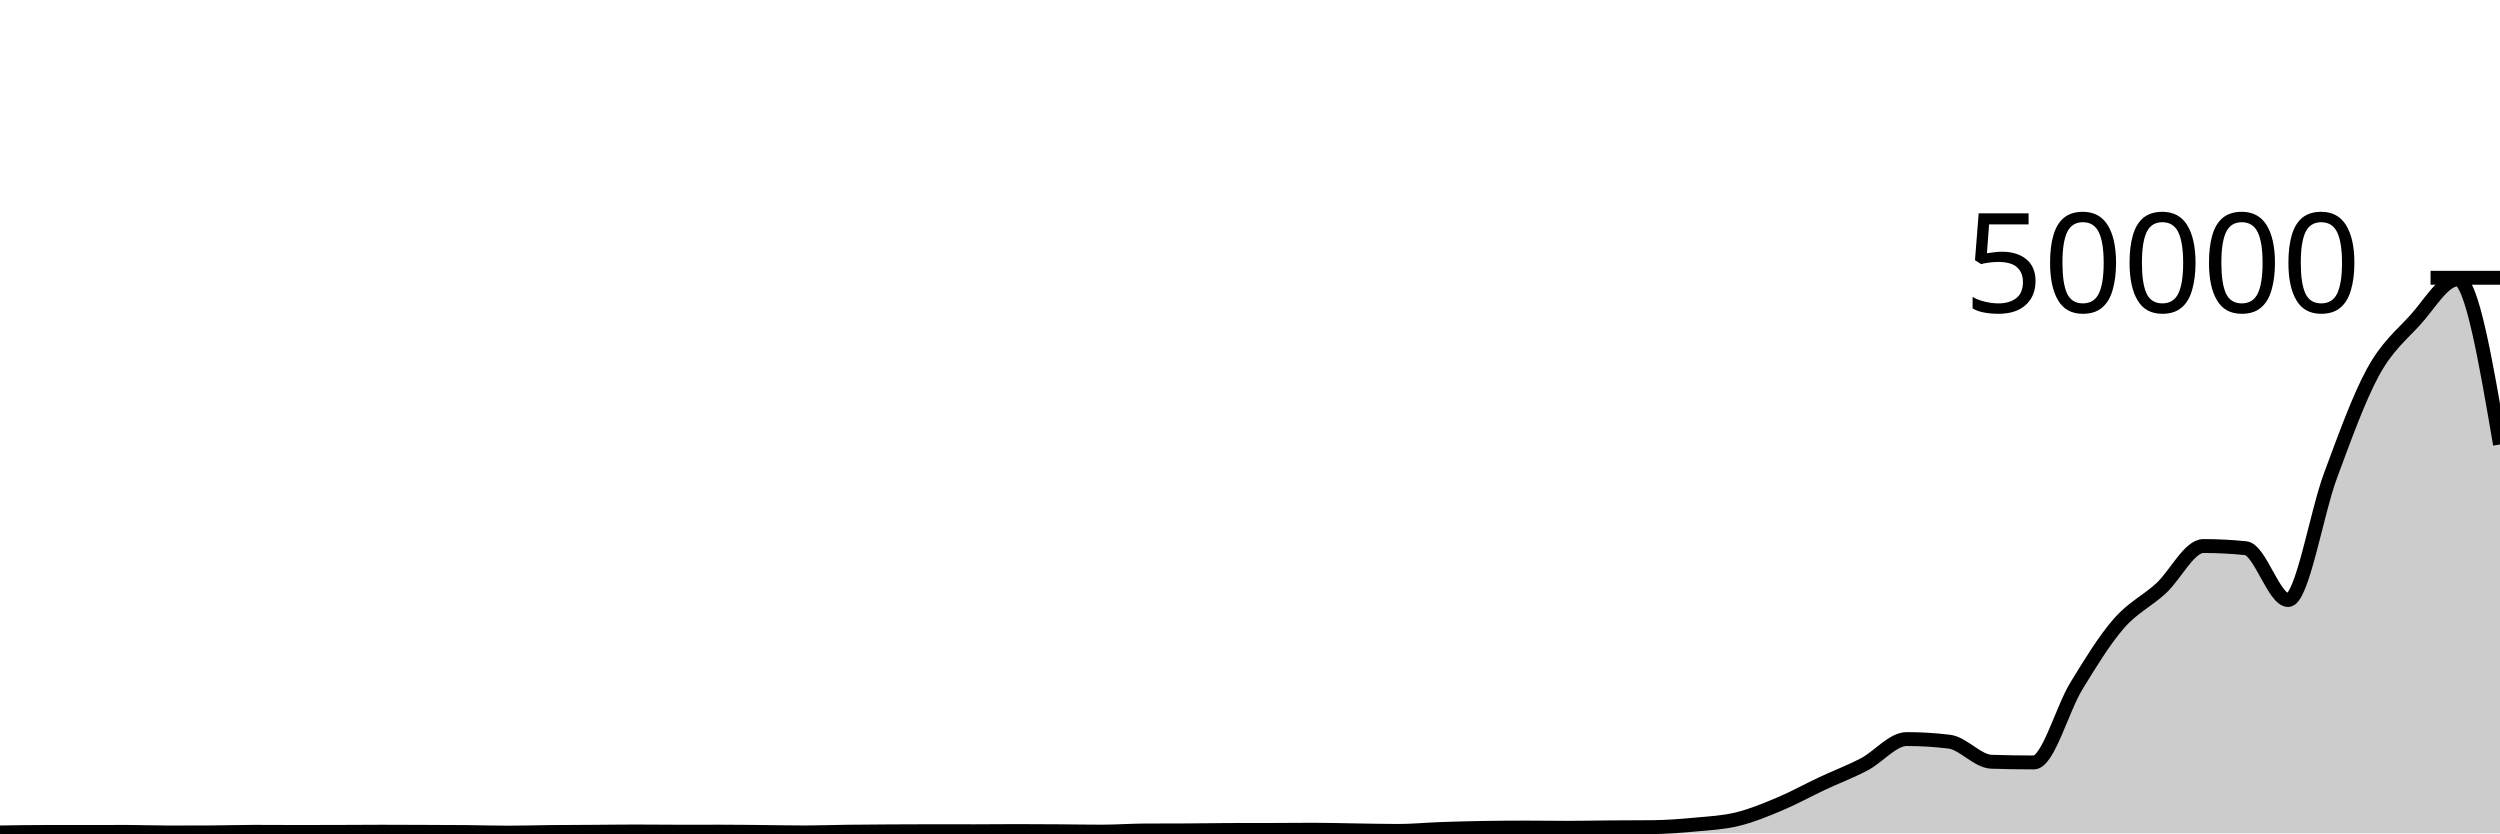
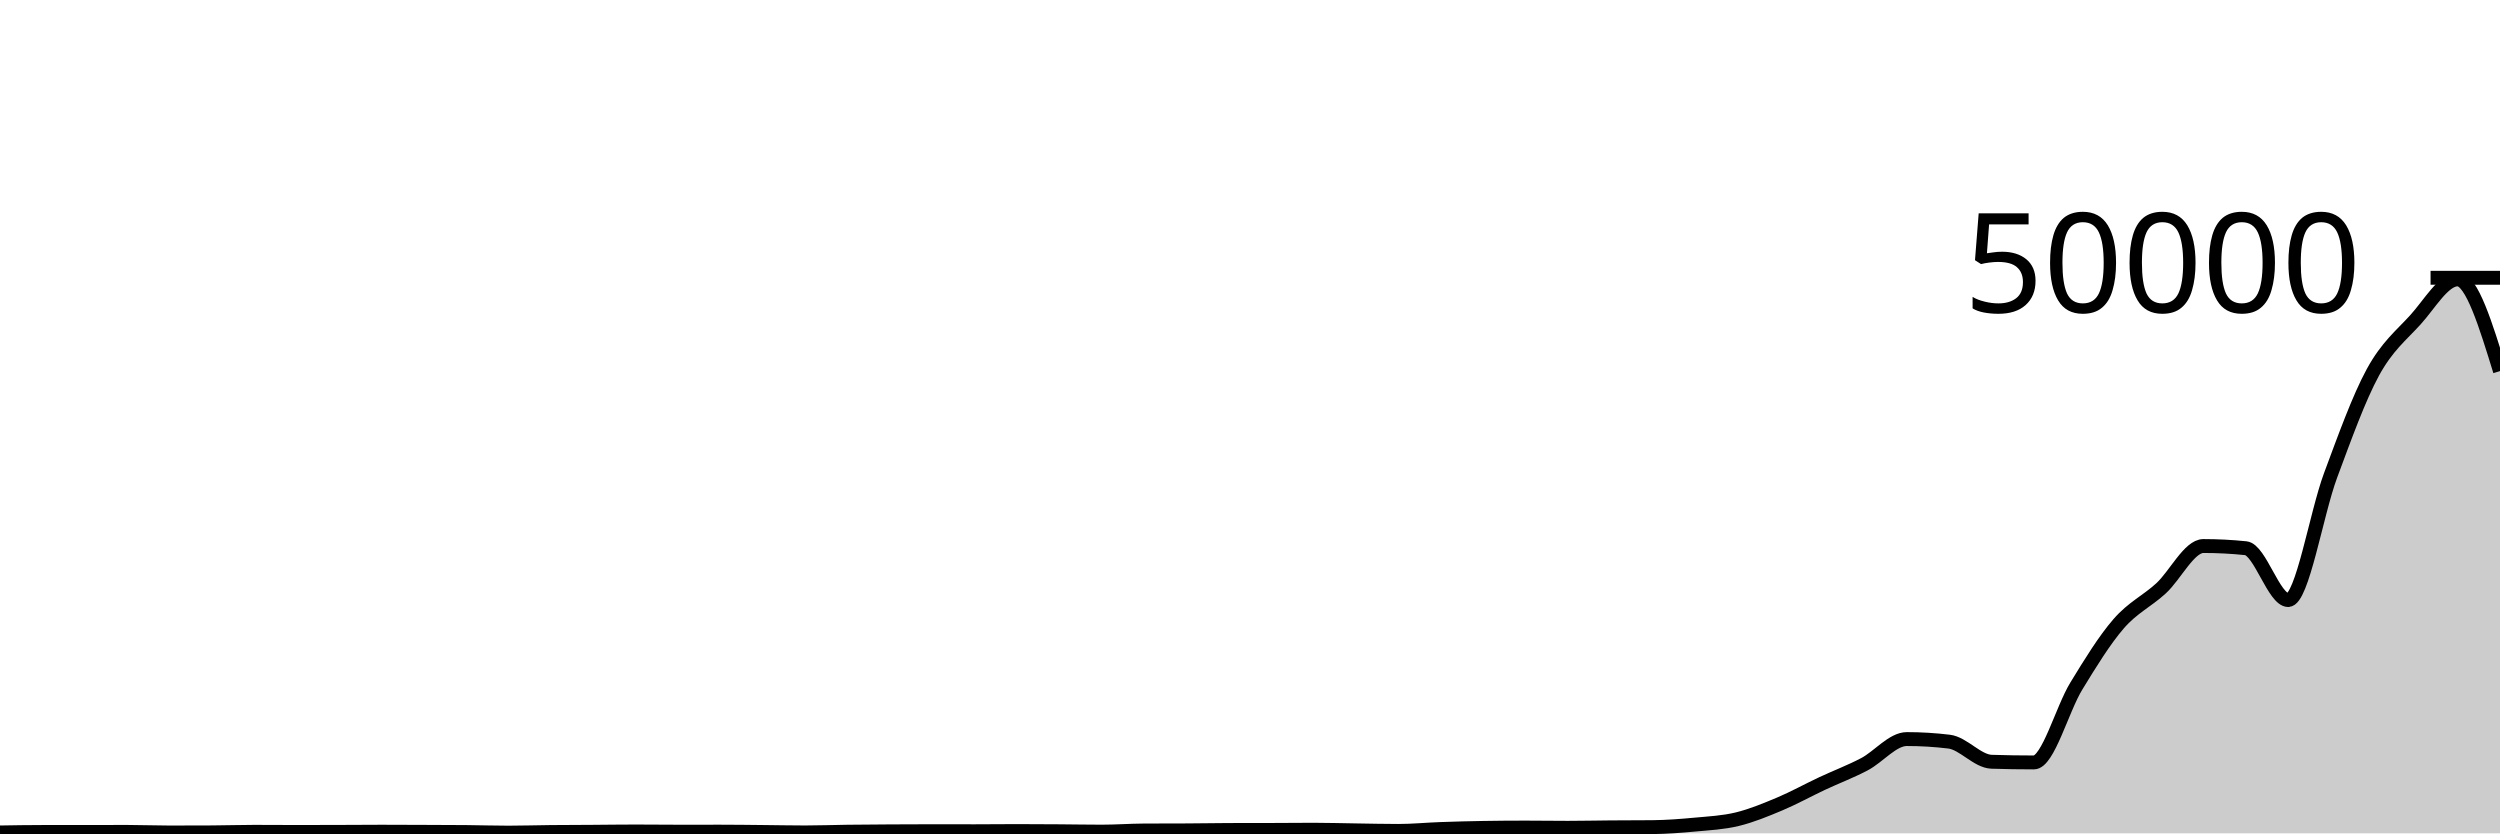
<svg xmlns="http://www.w3.org/2000/svg" viewBox="0 0 180 60">
  <g transform="translate(0,20)">
-     <path class="area" fill="rgba(0, 0, 0, 0.2)" d="M0,39.936C1.017,39.919,2.034,39.902,3.051,39.902C4.068,39.901,5.085,39.901,6.102,39.901C7.119,39.9,8.136,39.896,9.153,39.896C10.169,39.896,11.186,39.939,12.203,39.939C13.22,39.939,14.237,39.937,15.254,39.931C16.271,39.926,17.288,39.891,18.305,39.891C19.322,39.891,20.339,39.901,21.356,39.901C22.373,39.901,23.39,39.898,24.407,39.895C25.424,39.892,26.441,39.882,27.458,39.882C28.475,39.882,29.492,39.888,30.508,39.892C31.525,39.896,32.542,39.897,33.559,39.906C34.576,39.915,35.593,39.949,36.61,39.949C37.627,39.949,38.644,39.915,39.661,39.905C40.678,39.895,41.695,39.895,42.712,39.888C43.729,39.881,44.746,39.866,45.763,39.866C46.78,39.866,47.797,39.88,48.814,39.88C49.831,39.88,50.847,39.878,51.864,39.878C52.881,39.878,53.898,39.892,54.915,39.902C55.932,39.911,56.949,39.934,57.966,39.934C58.983,39.934,60,39.895,61.017,39.882C62.034,39.87,63.051,39.863,64.068,39.857C65.085,39.851,66.102,39.846,67.119,39.846C68.136,39.846,69.153,39.85,70.169,39.85C71.186,39.85,72.203,39.836,73.22,39.836C74.237,39.836,75.254,39.844,76.271,39.85C77.288,39.857,78.305,39.877,79.322,39.877C80.339,39.877,81.356,39.801,82.373,39.795C83.39,39.79,84.407,39.793,85.424,39.787C86.441,39.782,87.458,39.762,88.475,39.759C89.492,39.757,90.508,39.758,91.525,39.755C92.542,39.753,93.559,39.74,94.576,39.74C95.593,39.74,96.61,39.772,97.627,39.786C98.644,39.801,99.661,39.826,100.678,39.826C101.695,39.826,102.712,39.725,103.729,39.689C104.746,39.653,105.763,39.625,106.78,39.609C107.797,39.592,108.814,39.584,109.831,39.584C110.847,39.584,111.864,39.601,112.881,39.601C113.898,39.601,114.915,39.577,115.932,39.569C116.949,39.561,117.966,39.564,118.983,39.554C120,39.543,121.017,39.467,122.034,39.371C123.051,39.276,124.068,39.229,125.085,38.982C126.102,38.734,127.119,38.315,128.136,37.887C129.153,37.46,130.169,36.894,131.186,36.417C132.203,35.94,133.22,35.56,134.237,35.026C135.254,34.492,136.271,33.213,137.288,33.213C138.305,33.213,139.322,33.275,140.339,33.398C141.356,33.522,142.373,34.814,143.39,34.846C144.407,34.879,145.424,34.895,146.441,34.895C147.458,34.895,148.475,31.066,149.492,29.402C150.508,27.737,151.525,26.083,152.542,24.91C153.559,23.736,154.576,23.294,155.593,22.362C156.61,21.429,157.627,19.314,158.644,19.314C159.661,19.314,160.678,19.366,161.695,19.471C162.712,19.576,163.729,23.204,164.746,23.204C165.763,23.204,166.78,16.973,167.797,14.24C168.814,11.507,169.831,8.676,170.847,6.809C171.864,4.942,172.881,4.154,173.898,3.038C174.915,1.923,175.932,0.114,176.949,0.114C177.966,0.114,178.983,6.057,180,12.001L180,40C178.983,40,177.966,40,176.949,40C175.932,40,174.915,40,173.898,40C172.881,40,171.864,40,170.847,40C169.831,40,168.814,40,167.797,40C166.78,40,165.763,40,164.746,40C163.729,40,162.712,40,161.695,40C160.678,40,159.661,40,158.644,40C157.627,40,156.61,40,155.593,40C154.576,40,153.559,40,152.542,40C151.525,40,150.508,40,149.492,40C148.475,40,147.458,40,146.441,40C145.424,40,144.407,40,143.39,40C142.373,40,141.356,40,140.339,40C139.322,40,138.305,40,137.288,40C136.271,40,135.254,40,134.237,40C133.22,40,132.203,40,131.186,40C130.169,40,129.153,40,128.136,40C127.119,40,126.102,40,125.085,40C124.068,40,123.051,40,122.034,40C121.017,40,120,40,118.983,40C117.966,40,116.949,40,115.932,40C114.915,40,113.898,40,112.881,40C111.864,40,110.847,40,109.831,40C108.814,40,107.797,40,106.78,40C105.763,40,104.746,40,103.729,40C102.712,40,101.695,40,100.678,40C99.661,40,98.644,40,97.627,40C96.61,40,95.593,40,94.576,40C93.559,40,92.542,40,91.525,40C90.508,40,89.492,40,88.475,40C87.458,40,86.441,40,85.424,40C84.407,40,83.39,40,82.373,40C81.356,40,80.339,40,79.322,40C78.305,40,77.288,40,76.271,40C75.254,40,74.237,40,73.22,40C72.203,40,71.186,40,70.169,40C69.153,40,68.136,40,67.119,40C66.102,40,65.085,40,64.068,40C63.051,40,62.034,40,61.017,40C60,40,58.983,40,57.966,40C56.949,40,55.932,40,54.915,40C53.898,40,52.881,40,51.864,40C50.847,40,49.831,40,48.814,40C47.797,40,46.78,40,45.763,40C44.746,40,43.729,40,42.712,40C41.695,40,40.678,40,39.661,40C38.644,40,37.627,40,36.61,40C35.593,40,34.576,40,33.559,40C32.542,40,31.525,40,30.508,40C29.492,40,28.475,40,27.458,40C26.441,40,25.424,40,24.407,40C23.39,40,22.373,40,21.356,40C20.339,40,19.322,40,18.305,40C17.288,40,16.271,40,15.254,40C14.237,40,13.22,40,12.203,40C11.186,40,10.169,40,9.153,40C8.136,40,7.119,40,6.102,40C5.085,40,4.068,40,3.051,40C2.034,40,1.017,40,0,40Z" />
-     <path class="line" stroke="black" fill="none" d="M0,39.936C1.017,39.919,2.034,39.902,3.051,39.902C4.068,39.901,5.085,39.901,6.102,39.901C7.119,39.9,8.136,39.896,9.153,39.896C10.169,39.896,11.186,39.939,12.203,39.939C13.22,39.939,14.237,39.937,15.254,39.931C16.271,39.926,17.288,39.891,18.305,39.891C19.322,39.891,20.339,39.901,21.356,39.901C22.373,39.901,23.39,39.898,24.407,39.895C25.424,39.892,26.441,39.882,27.458,39.882C28.475,39.882,29.492,39.888,30.508,39.892C31.525,39.896,32.542,39.897,33.559,39.906C34.576,39.915,35.593,39.949,36.61,39.949C37.627,39.949,38.644,39.915,39.661,39.905C40.678,39.895,41.695,39.895,42.712,39.888C43.729,39.881,44.746,39.866,45.763,39.866C46.78,39.866,47.797,39.88,48.814,39.88C49.831,39.88,50.847,39.878,51.864,39.878C52.881,39.878,53.898,39.892,54.915,39.902C55.932,39.911,56.949,39.934,57.966,39.934C58.983,39.934,60,39.895,61.017,39.882C62.034,39.87,63.051,39.863,64.068,39.857C65.085,39.851,66.102,39.846,67.119,39.846C68.136,39.846,69.153,39.85,70.169,39.85C71.186,39.85,72.203,39.836,73.22,39.836C74.237,39.836,75.254,39.844,76.271,39.85C77.288,39.857,78.305,39.877,79.322,39.877C80.339,39.877,81.356,39.801,82.373,39.795C83.39,39.79,84.407,39.793,85.424,39.787C86.441,39.782,87.458,39.762,88.475,39.759C89.492,39.757,90.508,39.758,91.525,39.755C92.542,39.753,93.559,39.74,94.576,39.74C95.593,39.74,96.61,39.772,97.627,39.786C98.644,39.801,99.661,39.826,100.678,39.826C101.695,39.826,102.712,39.725,103.729,39.689C104.746,39.653,105.763,39.625,106.78,39.609C107.797,39.592,108.814,39.584,109.831,39.584C110.847,39.584,111.864,39.601,112.881,39.601C113.898,39.601,114.915,39.577,115.932,39.569C116.949,39.561,117.966,39.564,118.983,39.554C120,39.543,121.017,39.467,122.034,39.371C123.051,39.276,124.068,39.229,125.085,38.982C126.102,38.734,127.119,38.315,128.136,37.887C129.153,37.46,130.169,36.894,131.186,36.417C132.203,35.94,133.22,35.56,134.237,35.026C135.254,34.492,136.271,33.213,137.288,33.213C138.305,33.213,139.322,33.275,140.339,33.398C141.356,33.522,142.373,34.814,143.39,34.846C144.407,34.879,145.424,34.895,146.441,34.895C147.458,34.895,148.475,31.066,149.492,29.402C150.508,27.737,151.525,26.083,152.542,24.91C153.559,23.736,154.576,23.294,155.593,22.362C156.61,21.429,157.627,19.314,158.644,19.314C159.661,19.314,160.678,19.366,161.695,19.471C162.712,19.576,163.729,23.204,164.746,23.204C165.763,23.204,166.78,16.973,167.797,14.24C168.814,11.507,169.831,8.676,170.847,6.809C171.864,4.942,172.881,4.154,173.898,3.038C174.915,1.923,175.932,0.114,176.949,0.114C177.966,0.114,178.983,6.057,180,12.001" />
+     <path class="area" fill="rgba(0, 0, 0, 0.2)" d="M0,39.936C1.017,39.919,2.034,39.902,3.051,39.902C4.068,39.901,5.085,39.901,6.102,39.901C7.119,39.9,8.136,39.896,9.153,39.896C10.169,39.896,11.186,39.939,12.203,39.939C13.22,39.939,14.237,39.937,15.254,39.931C16.271,39.926,17.288,39.891,18.305,39.891C19.322,39.891,20.339,39.901,21.356,39.901C22.373,39.901,23.39,39.898,24.407,39.895C25.424,39.892,26.441,39.882,27.458,39.882C28.475,39.882,29.492,39.888,30.508,39.892C31.525,39.896,32.542,39.897,33.559,39.906C34.576,39.915,35.593,39.949,36.61,39.949C37.627,39.949,38.644,39.915,39.661,39.905C40.678,39.895,41.695,39.895,42.712,39.888C43.729,39.881,44.746,39.866,45.763,39.866C46.78,39.866,47.797,39.88,48.814,39.88C49.831,39.88,50.847,39.878,51.864,39.878C52.881,39.878,53.898,39.892,54.915,39.902C55.932,39.911,56.949,39.934,57.966,39.934C58.983,39.934,60,39.895,61.017,39.882C62.034,39.87,63.051,39.863,64.068,39.857C65.085,39.851,66.102,39.846,67.119,39.846C68.136,39.846,69.153,39.85,70.169,39.85C71.186,39.85,72.203,39.836,73.22,39.836C74.237,39.836,75.254,39.844,76.271,39.85C77.288,39.857,78.305,39.877,79.322,39.877C80.339,39.877,81.356,39.801,82.373,39.795C83.39,39.79,84.407,39.793,85.424,39.787C86.441,39.782,87.458,39.762,88.475,39.759C89.492,39.757,90.508,39.758,91.525,39.755C92.542,39.753,93.559,39.74,94.576,39.74C95.593,39.74,96.61,39.772,97.627,39.786C98.644,39.801,99.661,39.826,100.678,39.826C101.695,39.826,102.712,39.725,103.729,39.689C104.746,39.653,105.763,39.625,106.78,39.609C107.797,39.592,108.814,39.584,109.831,39.584C110.847,39.584,111.864,39.601,112.881,39.601C113.898,39.601,114.915,39.577,115.932,39.569C116.949,39.561,117.966,39.564,118.983,39.554C120,39.543,121.017,39.467,122.034,39.371C123.051,39.276,124.068,39.229,125.085,38.982C126.102,38.734,127.119,38.315,128.136,37.887C129.153,37.46,130.169,36.894,131.186,36.417C132.203,35.94,133.22,35.56,134.237,35.026C135.254,34.492,136.271,33.213,137.288,33.213C138.305,33.213,139.322,33.275,140.339,33.398C141.356,33.522,142.373,34.814,143.39,34.846C144.407,34.879,145.424,34.895,146.441,34.895C147.458,34.895,148.475,31.066,149.492,29.402C150.508,27.737,151.525,26.083,152.542,24.91C153.559,23.736,154.576,23.294,155.593,22.362C156.61,21.429,157.627,19.314,158.644,19.314C159.661,19.314,160.678,19.366,161.695,19.471C162.712,19.576,163.729,23.204,164.746,23.204C165.763,23.204,166.78,16.973,167.797,14.24C168.814,11.507,169.831,8.676,170.847,6.809C171.864,4.942,172.881,4.154,173.898,3.038C174.915,1.923,175.932,0.114,176.949,0.114C177.966,0.114,178.983,3.416,180,6.719L180,40C178.983,40,177.966,40,176.949,40C175.932,40,174.915,40,173.898,40C172.881,40,171.864,40,170.847,40C169.831,40,168.814,40,167.797,40C166.78,40,165.763,40,164.746,40C163.729,40,162.712,40,161.695,40C160.678,40,159.661,40,158.644,40C157.627,40,156.61,40,155.593,40C154.576,40,153.559,40,152.542,40C151.525,40,150.508,40,149.492,40C148.475,40,147.458,40,146.441,40C145.424,40,144.407,40,143.39,40C142.373,40,141.356,40,140.339,40C139.322,40,138.305,40,137.288,40C136.271,40,135.254,40,134.237,40C133.22,40,132.203,40,131.186,40C130.169,40,129.153,40,128.136,40C127.119,40,126.102,40,125.085,40C124.068,40,123.051,40,122.034,40C121.017,40,120,40,118.983,40C117.966,40,116.949,40,115.932,40C114.915,40,113.898,40,112.881,40C111.864,40,110.847,40,109.831,40C108.814,40,107.797,40,106.78,40C105.763,40,104.746,40,103.729,40C102.712,40,101.695,40,100.678,40C99.661,40,98.644,40,97.627,40C96.61,40,95.593,40,94.576,40C93.559,40,92.542,40,91.525,40C90.508,40,89.492,40,88.475,40C87.458,40,86.441,40,85.424,40C84.407,40,83.39,40,82.373,40C81.356,40,80.339,40,79.322,40C78.305,40,77.288,40,76.271,40C75.254,40,74.237,40,73.22,40C72.203,40,71.186,40,70.169,40C69.153,40,68.136,40,67.119,40C66.102,40,65.085,40,64.068,40C63.051,40,62.034,40,61.017,40C60,40,58.983,40,57.966,40C56.949,40,55.932,40,54.915,40C53.898,40,52.881,40,51.864,40C50.847,40,49.831,40,48.814,40C47.797,40,46.78,40,45.763,40C44.746,40,43.729,40,42.712,40C41.695,40,40.678,40,39.661,40C38.644,40,37.627,40,36.61,40C35.593,40,34.576,40,33.559,40C32.542,40,31.525,40,30.508,40C29.492,40,28.475,40,27.458,40C26.441,40,25.424,40,24.407,40C23.39,40,22.373,40,21.356,40C20.339,40,19.322,40,18.305,40C17.288,40,16.271,40,15.254,40C14.237,40,13.22,40,12.203,40C11.186,40,10.169,40,9.153,40C8.136,40,7.119,40,6.102,40C5.085,40,4.068,40,3.051,40C2.034,40,1.017,40,0,40Z" />
+     <path class="line" stroke="black" fill="none" d="M0,39.936C1.017,39.919,2.034,39.902,3.051,39.902C4.068,39.901,5.085,39.901,6.102,39.901C7.119,39.9,8.136,39.896,9.153,39.896C10.169,39.896,11.186,39.939,12.203,39.939C13.22,39.939,14.237,39.937,15.254,39.931C16.271,39.926,17.288,39.891,18.305,39.891C19.322,39.891,20.339,39.901,21.356,39.901C22.373,39.901,23.39,39.898,24.407,39.895C25.424,39.892,26.441,39.882,27.458,39.882C28.475,39.882,29.492,39.888,30.508,39.892C31.525,39.896,32.542,39.897,33.559,39.906C34.576,39.915,35.593,39.949,36.61,39.949C37.627,39.949,38.644,39.915,39.661,39.905C40.678,39.895,41.695,39.895,42.712,39.888C43.729,39.881,44.746,39.866,45.763,39.866C46.78,39.866,47.797,39.88,48.814,39.88C49.831,39.88,50.847,39.878,51.864,39.878C52.881,39.878,53.898,39.892,54.915,39.902C55.932,39.911,56.949,39.934,57.966,39.934C58.983,39.934,60,39.895,61.017,39.882C62.034,39.87,63.051,39.863,64.068,39.857C65.085,39.851,66.102,39.846,67.119,39.846C68.136,39.846,69.153,39.85,70.169,39.85C71.186,39.85,72.203,39.836,73.22,39.836C74.237,39.836,75.254,39.844,76.271,39.85C77.288,39.857,78.305,39.877,79.322,39.877C80.339,39.877,81.356,39.801,82.373,39.795C83.39,39.79,84.407,39.793,85.424,39.787C86.441,39.782,87.458,39.762,88.475,39.759C89.492,39.757,90.508,39.758,91.525,39.755C92.542,39.753,93.559,39.74,94.576,39.74C95.593,39.74,96.61,39.772,97.627,39.786C98.644,39.801,99.661,39.826,100.678,39.826C101.695,39.826,102.712,39.725,103.729,39.689C104.746,39.653,105.763,39.625,106.78,39.609C107.797,39.592,108.814,39.584,109.831,39.584C110.847,39.584,111.864,39.601,112.881,39.601C113.898,39.601,114.915,39.577,115.932,39.569C116.949,39.561,117.966,39.564,118.983,39.554C120,39.543,121.017,39.467,122.034,39.371C123.051,39.276,124.068,39.229,125.085,38.982C126.102,38.734,127.119,38.315,128.136,37.887C129.153,37.46,130.169,36.894,131.186,36.417C132.203,35.94,133.22,35.56,134.237,35.026C135.254,34.492,136.271,33.213,137.288,33.213C138.305,33.213,139.322,33.275,140.339,33.398C141.356,33.522,142.373,34.814,143.39,34.846C144.407,34.879,145.424,34.895,146.441,34.895C147.458,34.895,148.475,31.066,149.492,29.402C150.508,27.737,151.525,26.083,152.542,24.91C153.559,23.736,154.576,23.294,155.593,22.362C156.61,21.429,157.627,19.314,158.644,19.314C159.661,19.314,160.678,19.366,161.695,19.471C162.712,19.576,163.729,23.204,164.746,23.204C165.763,23.204,166.78,16.973,167.797,14.24C168.814,11.507,169.831,8.676,170.847,6.809C171.864,4.942,172.881,4.154,173.898,3.038C174.915,1.923,175.932,0.114,176.949,0.114C177.966,0.114,178.983,3.416,180,6.719" />
    <path class="axis-ceiling" stroke-width="1" stroke="black" fill="none" d="M175,0L180,0" />
    <text class="axis-ceiling-label" font-family="sans-serif" text-anchor="end" font-size="10px" x="170" y="2.5">50000</text>
  </g>
</svg>
